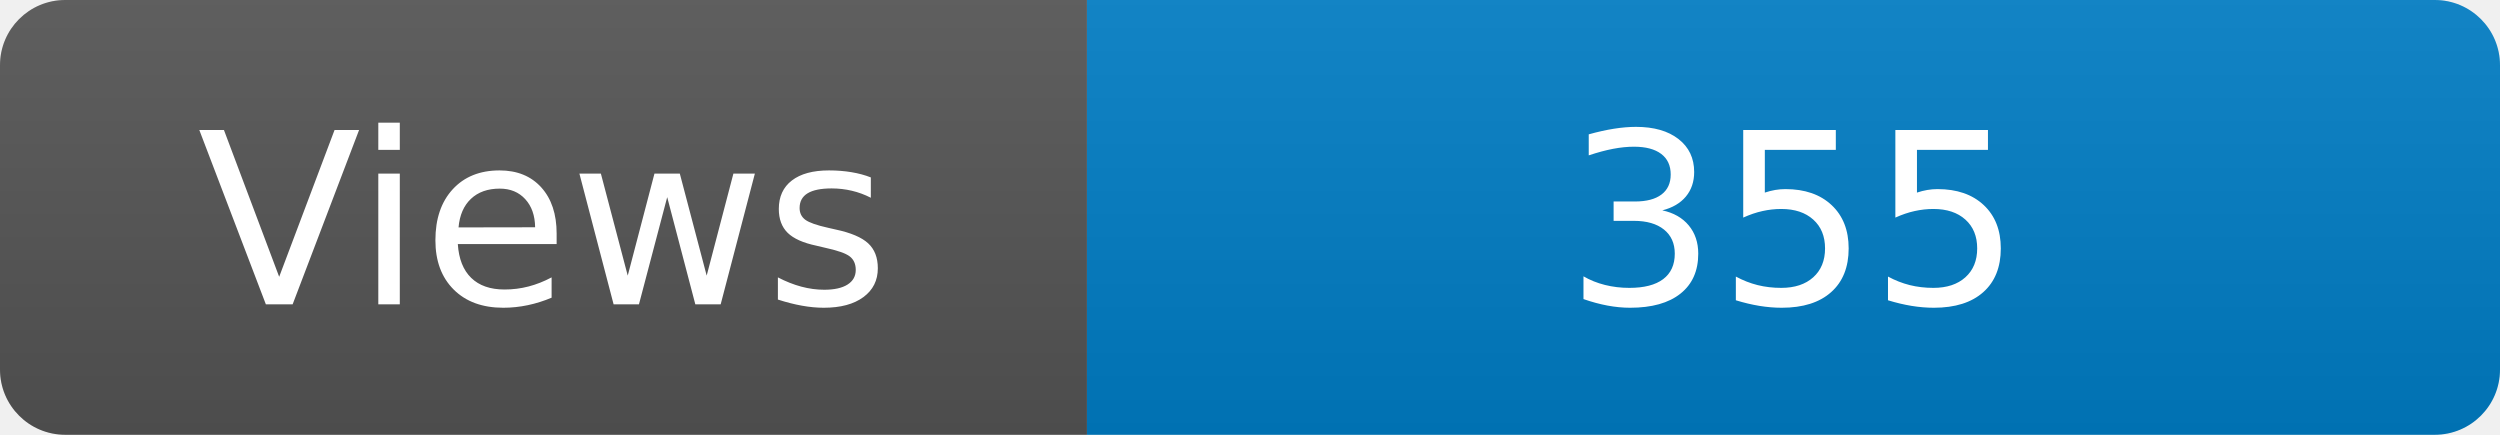
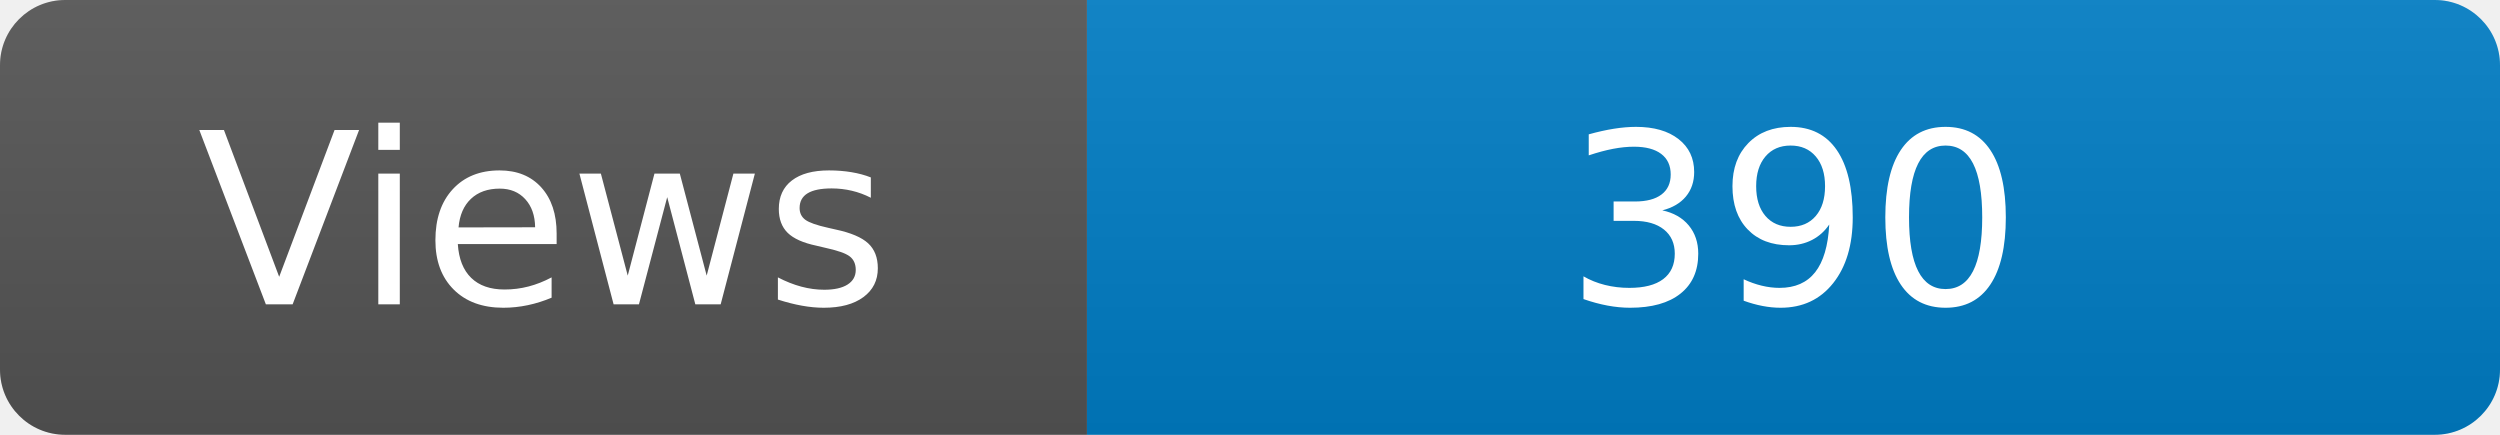
<svg xmlns="http://www.w3.org/2000/svg" width="115" height="20" role="img" aria-label="Maintained?: yes">
  <linearGradient id="s" x2="0" y2="100%">
    <stop offset="0" stop-color="#bbb" stop-opacity=".1" />
    <stop offset="1" stop-opacity=".1" />
  </linearGradient>
  <clipPath id="r">
    <rect width="115" height="20" rx="3" fill="#fff" />
  </clipPath>
  <g clip-path="url(#r)">
    <rect width="50" height="20" fill="#555" />
    <rect x="50" width="160" height="20" fill="#007ec6" />
    <rect width="115" height="20" fill="url(#s)" />
  </g>
  <g fill="#fff" text-anchor="middle" font-family="Verdana,Geneva,DejaVu Sans,sans-serif" font-size="110">
    <text x="250" y="140" transform="scale(.1)" fill="#fff">Views</text>
-     <text x="825" y="140" transform="scale(.1)" fill="#fff">355</text>
+     <text x="825" y="140" transform="scale(.1)" fill="#fff">390</text>
  </g>
</svg>
